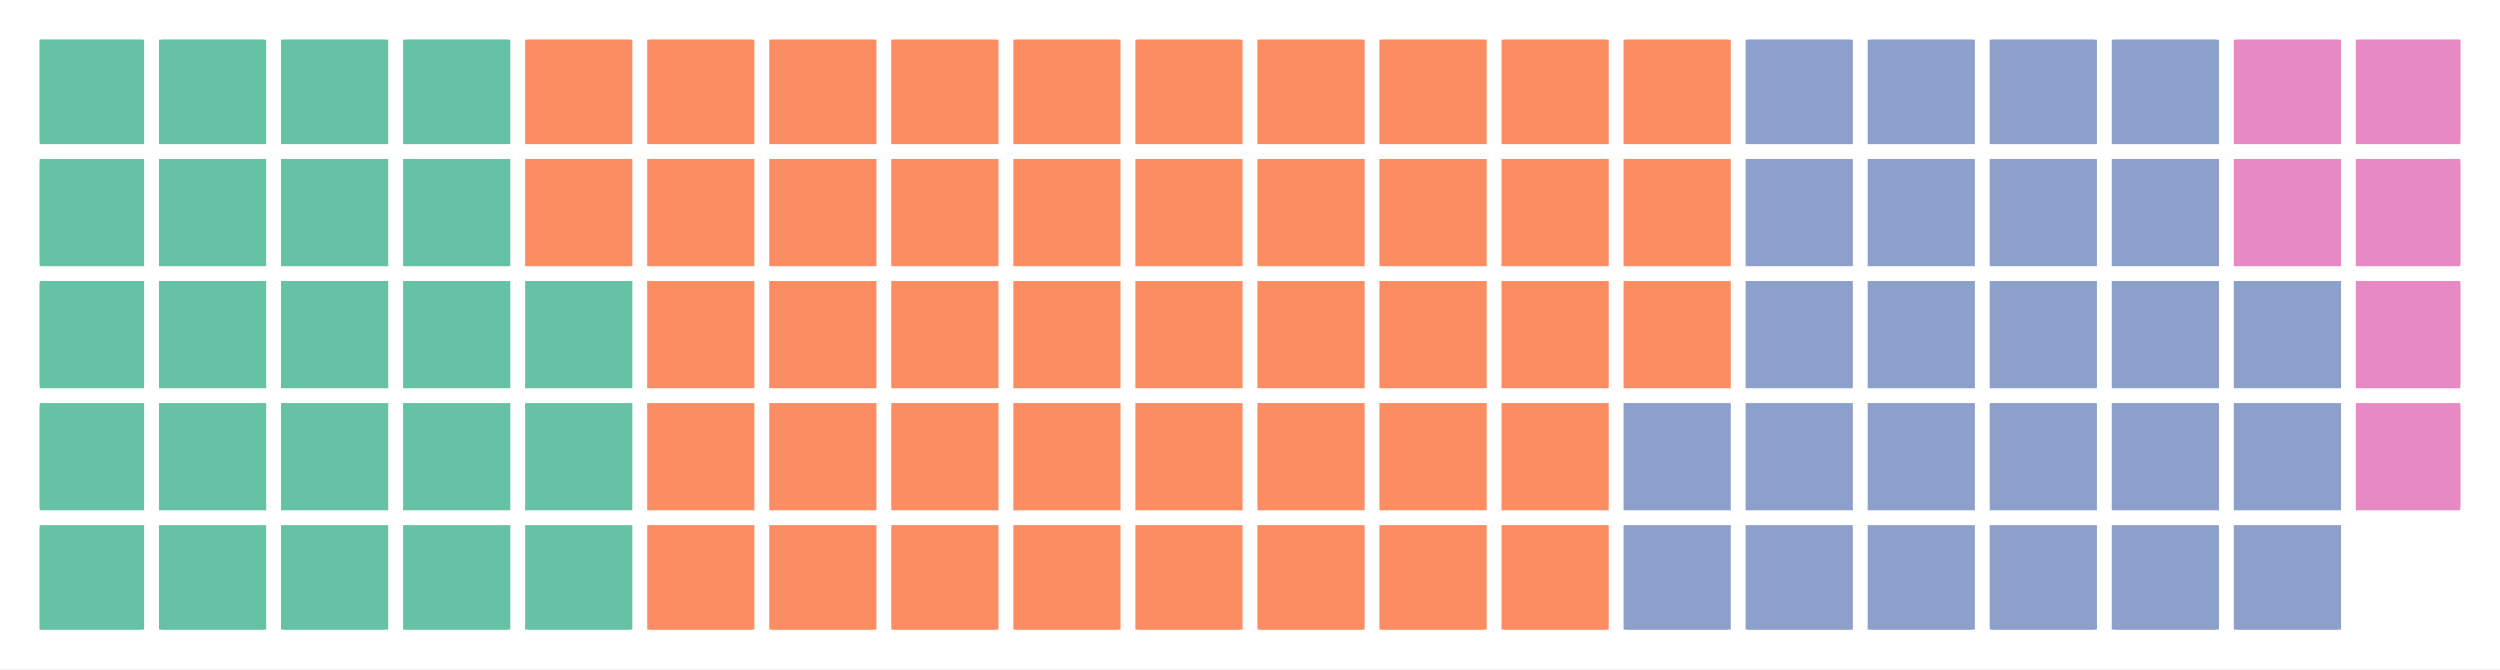
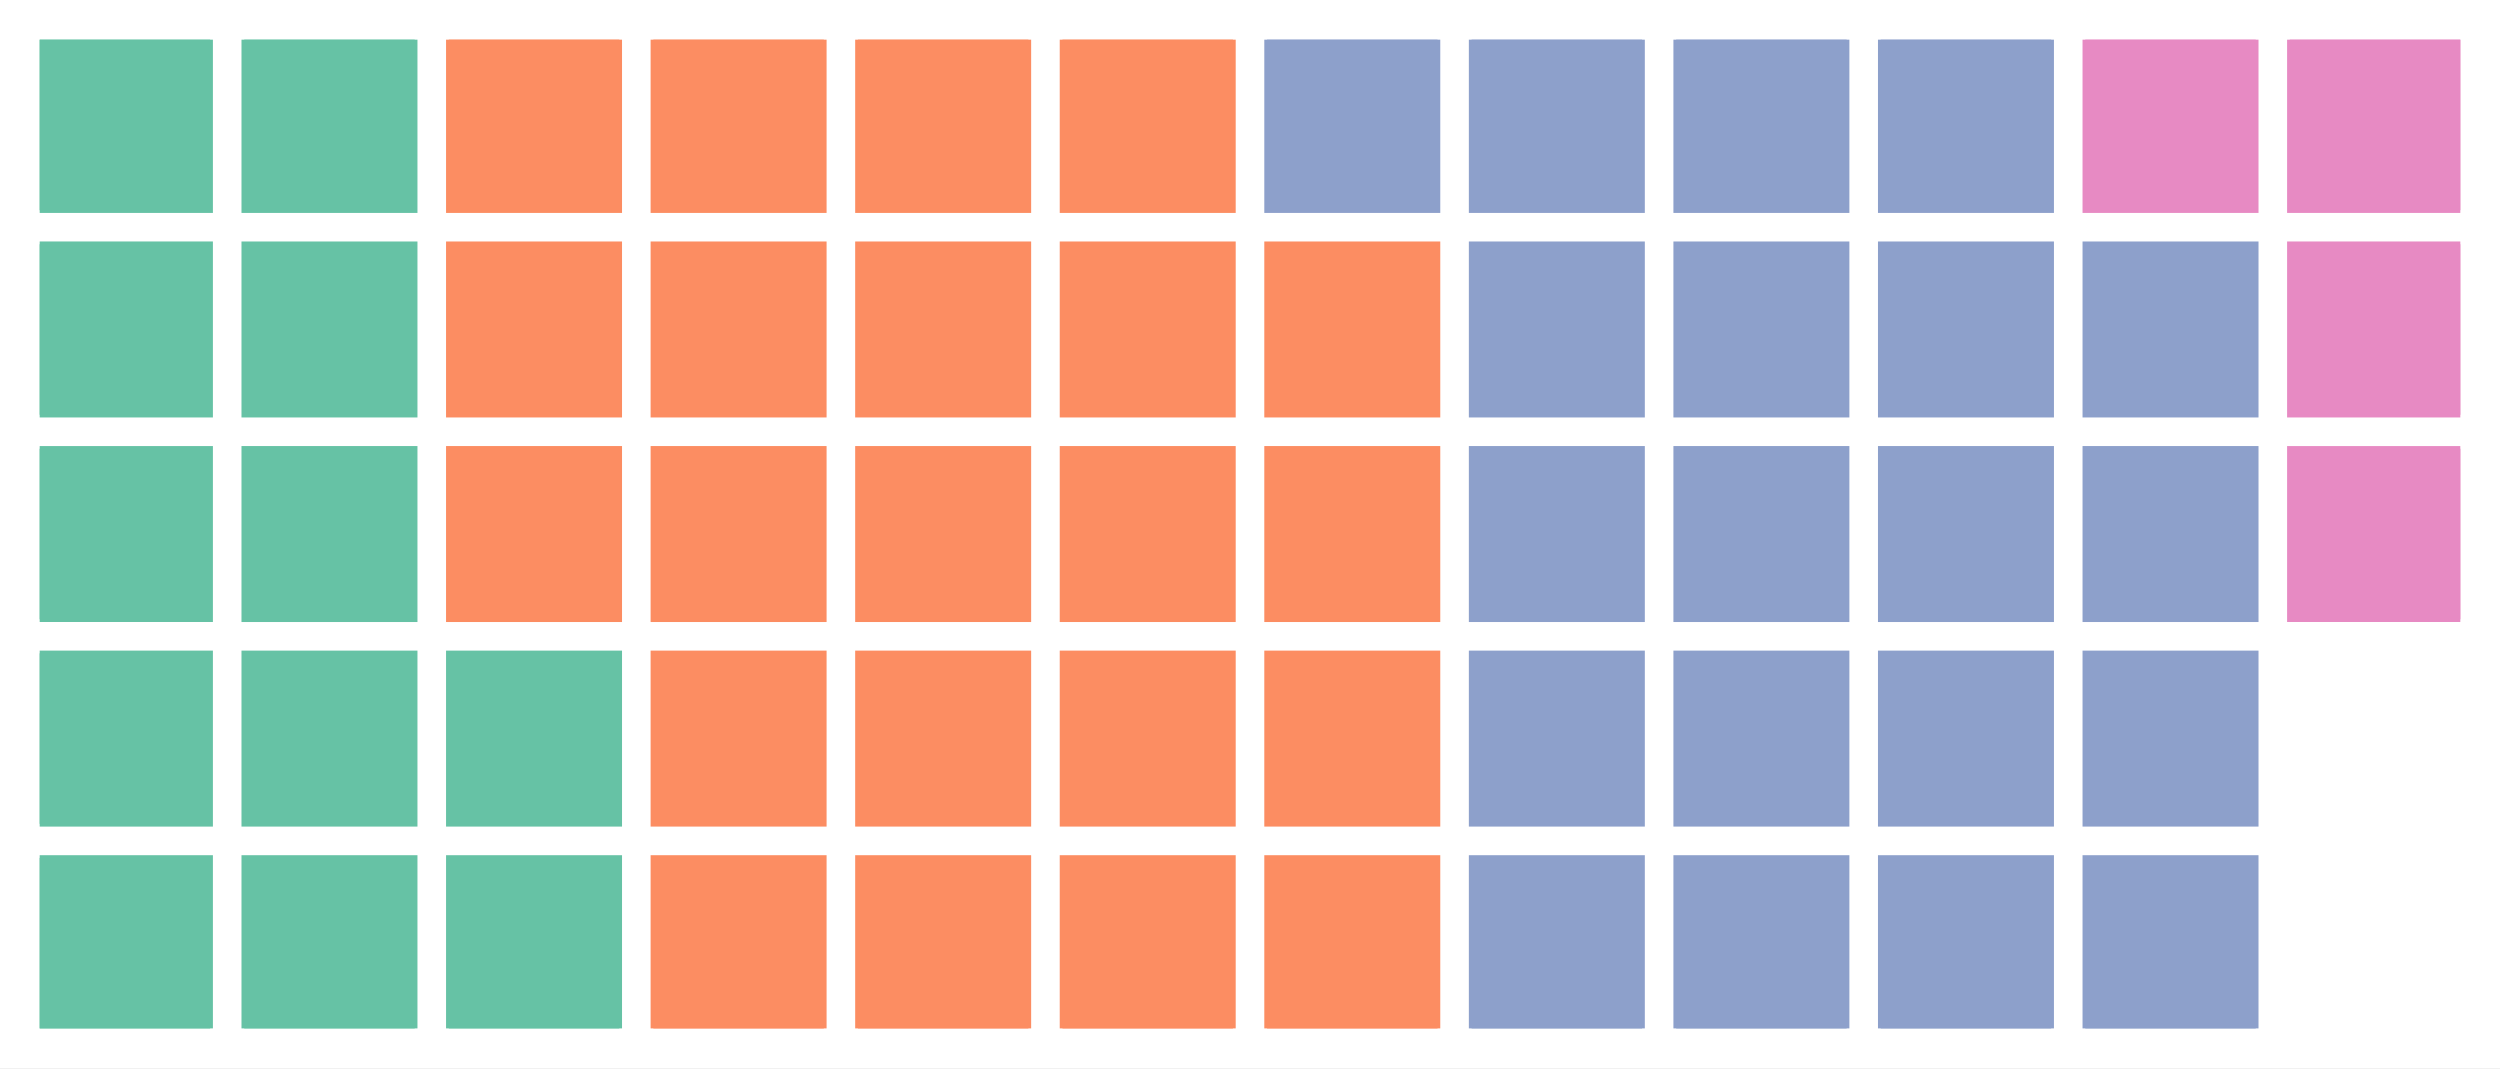
- <svg xmlns="http://www.w3.org/2000/svg" height="121.432pt" version="1.1" viewBox="0 0 453.6 121.432" width="453.6pt">
+ <svg xmlns="http://www.w3.org/2000/svg" height="193.792pt" version="1.1" viewBox="0 0 453.6 193.792" width="453.6pt">
  <defs>
    <style type="text/css">
*{stroke-linecap:butt;stroke-linejoin:round;}
  </style>
  </defs>
  <g id="figure_1">
    <g id="patch_1">
-       <path d="M 0 121.432  L 453.6 121.432  L 453.6 0  L 0 0  z " style="fill:#ffffff;" />
+       <path d="M 0 193.792  L 453.6 193.792  L 453.6 0  L 0 0  z " style="fill:#ffffff;" />
    </g>
    <g id="axes_1">
      <g id="patch_2">
-         <path clip-path="url(#p15e55ed541)" d="M 7.2 114.232  L 25.654 114.232  L 25.654 95.778  L 7.2 95.778  z " style="fill:#66c2a5;stroke:#66c2a5;stroke-linejoin:miter;" />
+         <path clip-path="url(#p8add55f775)" d="M 7.2 186.592  L 38.13 186.592  L 38.13 155.662  L 7.2 155.662  z " style="fill:#66c2a5;stroke:#66c2a5;stroke-linejoin:miter;" />
      </g>
      <g id="patch_3">
-         <path clip-path="url(#p15e55ed541)" d="M 7.2 92.087  L 25.654 92.087  L 25.654 73.634  L 7.2 73.634  z " style="fill:#66c2a5;stroke:#66c2a5;stroke-linejoin:miter;" />
+         <path clip-path="url(#p8add55f775)" d="M 7.2 149.476  L 38.13 149.476  L 38.13 118.546  L 7.2 118.546  z " style="fill:#66c2a5;stroke:#66c2a5;stroke-linejoin:miter;" />
      </g>
      <g id="patch_4">
-         <path clip-path="url(#p15e55ed541)" d="M 7.2 69.943  L 25.654 69.943  L 25.654 51.489  L 7.2 51.489  z " style="fill:#66c2a5;stroke:#66c2a5;stroke-linejoin:miter;" />
+         <path clip-path="url(#p8add55f775)" d="M 7.2 112.361  L 38.13 112.361  L 38.13 81.431  L 7.2 81.431  z " style="fill:#66c2a5;stroke:#66c2a5;stroke-linejoin:miter;" />
      </g>
      <g id="patch_5">
-         <path clip-path="url(#p15e55ed541)" d="M 7.2 47.798  L 25.654 47.798  L 25.654 29.345  L 7.2 29.345  z " style="fill:#66c2a5;stroke:#66c2a5;stroke-linejoin:miter;" />
+         <path clip-path="url(#p8add55f775)" d="M 7.2 75.245  L 38.13 75.245  L 38.13 44.315  L 7.2 44.315  z " style="fill:#66c2a5;stroke:#66c2a5;stroke-linejoin:miter;" />
      </g>
      <g id="patch_6">
-         <path clip-path="url(#p15e55ed541)" d="M 7.2 25.654  L 25.654 25.654  L 25.654 7.2  L 7.2 7.2  z " style="fill:#66c2a5;stroke:#66c2a5;stroke-linejoin:miter;" />
+         <path clip-path="url(#p8add55f775)" d="M 7.2 38.13  L 38.13 38.13  L 38.13 7.2  L 7.2 7.2  z " style="fill:#66c2a5;stroke:#66c2a5;stroke-linejoin:miter;" />
      </g>
      <g id="patch_7">
-         <path clip-path="url(#p15e55ed541)" d="M 29.345 25.654  L 47.798 25.654  L 47.798 7.2  L 29.345 7.2  z " style="fill:#66c2a5;stroke:#66c2a5;stroke-linejoin:miter;" />
+         <path clip-path="url(#p8add55f775)" d="M 44.315 38.13  L 75.245 38.13  L 75.245 7.2  L 44.315 7.2  z " style="fill:#66c2a5;stroke:#66c2a5;stroke-linejoin:miter;" />
      </g>
      <g id="patch_8">
-         <path clip-path="url(#p15e55ed541)" d="M 29.345 47.798  L 47.798 47.798  L 47.798 29.345  L 29.345 29.345  z " style="fill:#66c2a5;stroke:#66c2a5;stroke-linejoin:miter;" />
+         <path clip-path="url(#p8add55f775)" d="M 44.315 75.245  L 75.245 75.245  L 75.245 44.315  L 44.315 44.315  z " style="fill:#66c2a5;stroke:#66c2a5;stroke-linejoin:miter;" />
      </g>
      <g id="patch_9">
-         <path clip-path="url(#p15e55ed541)" d="M 29.345 69.943  L 47.798 69.943  L 47.798 51.489  L 29.345 51.489  z " style="fill:#66c2a5;stroke:#66c2a5;stroke-linejoin:miter;" />
+         <path clip-path="url(#p8add55f775)" d="M 44.315 112.361  L 75.245 112.361  L 75.245 81.431  L 44.315 81.431  z " style="fill:#66c2a5;stroke:#66c2a5;stroke-linejoin:miter;" />
      </g>
      <g id="patch_10">
-         <path clip-path="url(#p15e55ed541)" d="M 29.345 92.087  L 47.798 92.087  L 47.798 73.634  L 29.345 73.634  z " style="fill:#66c2a5;stroke:#66c2a5;stroke-linejoin:miter;" />
+         <path clip-path="url(#p8add55f775)" d="M 44.315 149.476  L 75.245 149.476  L 75.245 118.546  L 44.315 118.546  z " style="fill:#66c2a5;stroke:#66c2a5;stroke-linejoin:miter;" />
      </g>
      <g id="patch_11">
-         <path clip-path="url(#p15e55ed541)" d="M 29.345 114.232  L 47.798 114.232  L 47.798 95.778  L 29.345 95.778  z " style="fill:#66c2a5;stroke:#66c2a5;stroke-linejoin:miter;" />
+         <path clip-path="url(#p8add55f775)" d="M 44.315 186.592  L 75.245 186.592  L 75.245 155.662  L 44.315 155.662  z " style="fill:#66c2a5;stroke:#66c2a5;stroke-linejoin:miter;" />
      </g>
      <g id="patch_12">
-         <path clip-path="url(#p15e55ed541)" d="M 51.489 114.232  L 69.943 114.232  L 69.943 95.778  L 51.489 95.778  z " style="fill:#66c2a5;stroke:#66c2a5;stroke-linejoin:miter;" />
+         <path clip-path="url(#p8add55f775)" d="M 81.431 186.592  L 112.361 186.592  L 112.361 155.662  L 81.431 155.662  z " style="fill:#66c2a5;stroke:#66c2a5;stroke-linejoin:miter;" />
      </g>
      <g id="patch_13">
-         <path clip-path="url(#p15e55ed541)" d="M 51.489 92.087  L 69.943 92.087  L 69.943 73.634  L 51.489 73.634  z " style="fill:#66c2a5;stroke:#66c2a5;stroke-linejoin:miter;" />
+         <path clip-path="url(#p8add55f775)" d="M 81.431 149.476  L 112.361 149.476  L 112.361 118.546  L 81.431 118.546  z " style="fill:#66c2a5;stroke:#66c2a5;stroke-linejoin:miter;" />
      </g>
      <g id="patch_14">
-         <path clip-path="url(#p15e55ed541)" d="M 51.489 69.943  L 69.943 69.943  L 69.943 51.489  L 51.489 51.489  z " style="fill:#66c2a5;stroke:#66c2a5;stroke-linejoin:miter;" />
+         <path clip-path="url(#p8add55f775)" d="M 81.431 112.361  L 112.361 112.361  L 112.361 81.431  L 81.431 81.431  z " style="fill:#fc8d62;stroke:#fc8d62;stroke-linejoin:miter;" />
      </g>
      <g id="patch_15">
-         <path clip-path="url(#p15e55ed541)" d="M 51.489 47.798  L 69.943 47.798  L 69.943 29.345  L 51.489 29.345  z " style="fill:#66c2a5;stroke:#66c2a5;stroke-linejoin:miter;" />
+         <path clip-path="url(#p8add55f775)" d="M 81.431 75.245  L 112.361 75.245  L 112.361 44.315  L 81.431 44.315  z " style="fill:#fc8d62;stroke:#fc8d62;stroke-linejoin:miter;" />
      </g>
      <g id="patch_16">
-         <path clip-path="url(#p15e55ed541)" d="M 51.489 25.654  L 69.943 25.654  L 69.943 7.2  L 51.489 7.2  z " style="fill:#66c2a5;stroke:#66c2a5;stroke-linejoin:miter;" />
+         <path clip-path="url(#p8add55f775)" d="M 81.431 38.13  L 112.361 38.13  L 112.361 7.2  L 81.431 7.2  z " style="fill:#fc8d62;stroke:#fc8d62;stroke-linejoin:miter;" />
      </g>
      <g id="patch_17">
-         <path clip-path="url(#p15e55ed541)" d="M 73.634 25.654  L 92.087 25.654  L 92.087 7.2  L 73.634 7.2  z " style="fill:#66c2a5;stroke:#66c2a5;stroke-linejoin:miter;" />
+         <path clip-path="url(#p8add55f775)" d="M 118.546 38.13  L 149.476 38.13  L 149.476 7.2  L 118.546 7.2  z " style="fill:#fc8d62;stroke:#fc8d62;stroke-linejoin:miter;" />
      </g>
      <g id="patch_18">
-         <path clip-path="url(#p15e55ed541)" d="M 73.634 47.798  L 92.087 47.798  L 92.087 29.345  L 73.634 29.345  z " style="fill:#66c2a5;stroke:#66c2a5;stroke-linejoin:miter;" />
+         <path clip-path="url(#p8add55f775)" d="M 118.546 75.245  L 149.476 75.245  L 149.476 44.315  L 118.546 44.315  z " style="fill:#fc8d62;stroke:#fc8d62;stroke-linejoin:miter;" />
      </g>
      <g id="patch_19">
-         <path clip-path="url(#p15e55ed541)" d="M 73.634 69.943  L 92.087 69.943  L 92.087 51.489  L 73.634 51.489  z " style="fill:#66c2a5;stroke:#66c2a5;stroke-linejoin:miter;" />
+         <path clip-path="url(#p8add55f775)" d="M 118.546 112.361  L 149.476 112.361  L 149.476 81.431  L 118.546 81.431  z " style="fill:#fc8d62;stroke:#fc8d62;stroke-linejoin:miter;" />
      </g>
      <g id="patch_20">
-         <path clip-path="url(#p15e55ed541)" d="M 73.634 92.087  L 92.087 92.087  L 92.087 73.634  L 73.634 73.634  z " style="fill:#66c2a5;stroke:#66c2a5;stroke-linejoin:miter;" />
+         <path clip-path="url(#p8add55f775)" d="M 118.546 149.476  L 149.476 149.476  L 149.476 118.546  L 118.546 118.546  z " style="fill:#fc8d62;stroke:#fc8d62;stroke-linejoin:miter;" />
      </g>
      <g id="patch_21">
-         <path clip-path="url(#p15e55ed541)" d="M 73.634 114.232  L 92.087 114.232  L 92.087 95.778  L 73.634 95.778  z " style="fill:#66c2a5;stroke:#66c2a5;stroke-linejoin:miter;" />
+         <path clip-path="url(#p8add55f775)" d="M 118.546 186.592  L 149.476 186.592  L 149.476 155.662  L 118.546 155.662  z " style="fill:#fc8d62;stroke:#fc8d62;stroke-linejoin:miter;" />
      </g>
      <g id="patch_22">
-         <path clip-path="url(#p15e55ed541)" d="M 95.778 114.232  L 114.232 114.232  L 114.232 95.778  L 95.778 95.778  z " style="fill:#66c2a5;stroke:#66c2a5;stroke-linejoin:miter;" />
+         <path clip-path="url(#p8add55f775)" d="M 155.662 186.592  L 186.592 186.592  L 186.592 155.662  L 155.662 155.662  z " style="fill:#fc8d62;stroke:#fc8d62;stroke-linejoin:miter;" />
      </g>
      <g id="patch_23">
-         <path clip-path="url(#p15e55ed541)" d="M 95.778 92.087  L 114.232 92.087  L 114.232 73.634  L 95.778 73.634  z " style="fill:#66c2a5;stroke:#66c2a5;stroke-linejoin:miter;" />
+         <path clip-path="url(#p8add55f775)" d="M 155.662 149.476  L 186.592 149.476  L 186.592 118.546  L 155.662 118.546  z " style="fill:#fc8d62;stroke:#fc8d62;stroke-linejoin:miter;" />
      </g>
      <g id="patch_24">
-         <path clip-path="url(#p15e55ed541)" d="M 95.778 69.943  L 114.232 69.943  L 114.232 51.489  L 95.778 51.489  z " style="fill:#66c2a5;stroke:#66c2a5;stroke-linejoin:miter;" />
+         <path clip-path="url(#p8add55f775)" d="M 155.662 112.361  L 186.592 112.361  L 186.592 81.431  L 155.662 81.431  z " style="fill:#fc8d62;stroke:#fc8d62;stroke-linejoin:miter;" />
      </g>
      <g id="patch_25">
-         <path clip-path="url(#p15e55ed541)" d="M 95.778 47.798  L 114.232 47.798  L 114.232 29.345  L 95.778 29.345  z " style="fill:#fc8d62;stroke:#fc8d62;stroke-linejoin:miter;" />
+         <path clip-path="url(#p8add55f775)" d="M 155.662 75.245  L 186.592 75.245  L 186.592 44.315  L 155.662 44.315  z " style="fill:#fc8d62;stroke:#fc8d62;stroke-linejoin:miter;" />
      </g>
      <g id="patch_26">
-         <path clip-path="url(#p15e55ed541)" d="M 95.778 25.654  L 114.232 25.654  L 114.232 7.2  L 95.778 7.2  z " style="fill:#fc8d62;stroke:#fc8d62;stroke-linejoin:miter;" />
+         <path clip-path="url(#p8add55f775)" d="M 155.662 38.13  L 186.592 38.13  L 186.592 7.2  L 155.662 7.2  z " style="fill:#fc8d62;stroke:#fc8d62;stroke-linejoin:miter;" />
      </g>
      <g id="patch_27">
-         <path clip-path="url(#p15e55ed541)" d="M 117.923 25.654  L 136.376 25.654  L 136.376 7.2  L 117.923 7.2  z " style="fill:#fc8d62;stroke:#fc8d62;stroke-linejoin:miter;" />
+         <path clip-path="url(#p8add55f775)" d="M 192.777 38.13  L 223.707 38.13  L 223.707 7.2  L 192.777 7.2  z " style="fill:#fc8d62;stroke:#fc8d62;stroke-linejoin:miter;" />
      </g>
      <g id="patch_28">
-         <path clip-path="url(#p15e55ed541)" d="M 117.923 47.798  L 136.376 47.798  L 136.376 29.345  L 117.923 29.345  z " style="fill:#fc8d62;stroke:#fc8d62;stroke-linejoin:miter;" />
+         <path clip-path="url(#p8add55f775)" d="M 192.777 75.245  L 223.707 75.245  L 223.707 44.315  L 192.777 44.315  z " style="fill:#fc8d62;stroke:#fc8d62;stroke-linejoin:miter;" />
      </g>
      <g id="patch_29">
-         <path clip-path="url(#p15e55ed541)" d="M 117.923 69.943  L 136.376 69.943  L 136.376 51.489  L 117.923 51.489  z " style="fill:#fc8d62;stroke:#fc8d62;stroke-linejoin:miter;" />
+         <path clip-path="url(#p8add55f775)" d="M 192.777 112.361  L 223.707 112.361  L 223.707 81.431  L 192.777 81.431  z " style="fill:#fc8d62;stroke:#fc8d62;stroke-linejoin:miter;" />
      </g>
      <g id="patch_30">
-         <path clip-path="url(#p15e55ed541)" d="M 117.923 92.087  L 136.376 92.087  L 136.376 73.634  L 117.923 73.634  z " style="fill:#fc8d62;stroke:#fc8d62;stroke-linejoin:miter;" />
+         <path clip-path="url(#p8add55f775)" d="M 192.777 149.476  L 223.707 149.476  L 223.707 118.546  L 192.777 118.546  z " style="fill:#fc8d62;stroke:#fc8d62;stroke-linejoin:miter;" />
      </g>
      <g id="patch_31">
-         <path clip-path="url(#p15e55ed541)" d="M 117.923 114.232  L 136.376 114.232  L 136.376 95.778  L 117.923 95.778  z " style="fill:#fc8d62;stroke:#fc8d62;stroke-linejoin:miter;" />
+         <path clip-path="url(#p8add55f775)" d="M 192.777 186.592  L 223.707 186.592  L 223.707 155.662  L 192.777 155.662  z " style="fill:#fc8d62;stroke:#fc8d62;stroke-linejoin:miter;" />
      </g>
      <g id="patch_32">
-         <path clip-path="url(#p15e55ed541)" d="M 140.067 114.232  L 158.521 114.232  L 158.521 95.778  L 140.067 95.778  z " style="fill:#fc8d62;stroke:#fc8d62;stroke-linejoin:miter;" />
+         <path clip-path="url(#p8add55f775)" d="M 229.893 186.592  L 260.823 186.592  L 260.823 155.662  L 229.893 155.662  z " style="fill:#fc8d62;stroke:#fc8d62;stroke-linejoin:miter;" />
      </g>
      <g id="patch_33">
-         <path clip-path="url(#p15e55ed541)" d="M 140.067 92.087  L 158.521 92.087  L 158.521 73.634  L 140.067 73.634  z " style="fill:#fc8d62;stroke:#fc8d62;stroke-linejoin:miter;" />
+         <path clip-path="url(#p8add55f775)" d="M 229.893 149.476  L 260.823 149.476  L 260.823 118.546  L 229.893 118.546  z " style="fill:#fc8d62;stroke:#fc8d62;stroke-linejoin:miter;" />
      </g>
      <g id="patch_34">
-         <path clip-path="url(#p15e55ed541)" d="M 140.067 69.943  L 158.521 69.943  L 158.521 51.489  L 140.067 51.489  z " style="fill:#fc8d62;stroke:#fc8d62;stroke-linejoin:miter;" />
+         <path clip-path="url(#p8add55f775)" d="M 229.893 112.361  L 260.823 112.361  L 260.823 81.431  L 229.893 81.431  z " style="fill:#fc8d62;stroke:#fc8d62;stroke-linejoin:miter;" />
      </g>
      <g id="patch_35">
-         <path clip-path="url(#p15e55ed541)" d="M 140.067 47.798  L 158.521 47.798  L 158.521 29.345  L 140.067 29.345  z " style="fill:#fc8d62;stroke:#fc8d62;stroke-linejoin:miter;" />
+         <path clip-path="url(#p8add55f775)" d="M 229.893 75.245  L 260.823 75.245  L 260.823 44.315  L 229.893 44.315  z " style="fill:#fc8d62;stroke:#fc8d62;stroke-linejoin:miter;" />
      </g>
      <g id="patch_36">
-         <path clip-path="url(#p15e55ed541)" d="M 140.067 25.654  L 158.521 25.654  L 158.521 7.2  L 140.067 7.2  z " style="fill:#fc8d62;stroke:#fc8d62;stroke-linejoin:miter;" />
+         <path clip-path="url(#p8add55f775)" d="M 229.893 38.13  L 260.823 38.13  L 260.823 7.2  L 229.893 7.2  z " style="fill:#8da0cb;stroke:#8da0cb;stroke-linejoin:miter;" />
      </g>
      <g id="patch_37">
-         <path clip-path="url(#p15e55ed541)" d="M 162.212 25.654  L 180.666 25.654  L 180.666 7.2  L 162.212 7.2  z " style="fill:#fc8d62;stroke:#fc8d62;stroke-linejoin:miter;" />
+         <path clip-path="url(#p8add55f775)" d="M 267.008 38.13  L 297.938 38.13  L 297.938 7.2  L 267.008 7.2  z " style="fill:#8da0cb;stroke:#8da0cb;stroke-linejoin:miter;" />
      </g>
      <g id="patch_38">
-         <path clip-path="url(#p15e55ed541)" d="M 162.212 47.798  L 180.666 47.798  L 180.666 29.345  L 162.212 29.345  z " style="fill:#fc8d62;stroke:#fc8d62;stroke-linejoin:miter;" />
+         <path clip-path="url(#p8add55f775)" d="M 267.008 75.245  L 297.938 75.245  L 297.938 44.315  L 267.008 44.315  z " style="fill:#8da0cb;stroke:#8da0cb;stroke-linejoin:miter;" />
      </g>
      <g id="patch_39">
-         <path clip-path="url(#p15e55ed541)" d="M 162.212 69.943  L 180.666 69.943  L 180.666 51.489  L 162.212 51.489  z " style="fill:#fc8d62;stroke:#fc8d62;stroke-linejoin:miter;" />
+         <path clip-path="url(#p8add55f775)" d="M 267.008 112.361  L 297.938 112.361  L 297.938 81.431  L 267.008 81.431  z " style="fill:#8da0cb;stroke:#8da0cb;stroke-linejoin:miter;" />
      </g>
      <g id="patch_40">
-         <path clip-path="url(#p15e55ed541)" d="M 162.212 92.087  L 180.666 92.087  L 180.666 73.634  L 162.212 73.634  z " style="fill:#fc8d62;stroke:#fc8d62;stroke-linejoin:miter;" />
+         <path clip-path="url(#p8add55f775)" d="M 267.008 149.476  L 297.938 149.476  L 297.938 118.546  L 267.008 118.546  z " style="fill:#8da0cb;stroke:#8da0cb;stroke-linejoin:miter;" />
      </g>
      <g id="patch_41">
-         <path clip-path="url(#p15e55ed541)" d="M 162.212 114.232  L 180.666 114.232  L 180.666 95.778  L 162.212 95.778  z " style="fill:#fc8d62;stroke:#fc8d62;stroke-linejoin:miter;" />
+         <path clip-path="url(#p8add55f775)" d="M 267.008 186.592  L 297.938 186.592  L 297.938 155.662  L 267.008 155.662  z " style="fill:#8da0cb;stroke:#8da0cb;stroke-linejoin:miter;" />
      </g>
      <g id="patch_42">
-         <path clip-path="url(#p15e55ed541)" d="M 184.356 114.232  L 202.81 114.232  L 202.81 95.778  L 184.356 95.778  z " style="fill:#fc8d62;stroke:#fc8d62;stroke-linejoin:miter;" />
+         <path clip-path="url(#p8add55f775)" d="M 304.124 186.592  L 335.054 186.592  L 335.054 155.662  L 304.124 155.662  z " style="fill:#8da0cb;stroke:#8da0cb;stroke-linejoin:miter;" />
      </g>
      <g id="patch_43">
-         <path clip-path="url(#p15e55ed541)" d="M 184.356 92.087  L 202.81 92.087  L 202.81 73.634  L 184.356 73.634  z " style="fill:#fc8d62;stroke:#fc8d62;stroke-linejoin:miter;" />
+         <path clip-path="url(#p8add55f775)" d="M 304.124 149.476  L 335.054 149.476  L 335.054 118.546  L 304.124 118.546  z " style="fill:#8da0cb;stroke:#8da0cb;stroke-linejoin:miter;" />
      </g>
      <g id="patch_44">
-         <path clip-path="url(#p15e55ed541)" d="M 184.356 69.943  L 202.81 69.943  L 202.81 51.489  L 184.356 51.489  z " style="fill:#fc8d62;stroke:#fc8d62;stroke-linejoin:miter;" />
+         <path clip-path="url(#p8add55f775)" d="M 304.124 112.361  L 335.054 112.361  L 335.054 81.431  L 304.124 81.431  z " style="fill:#8da0cb;stroke:#8da0cb;stroke-linejoin:miter;" />
      </g>
      <g id="patch_45">
-         <path clip-path="url(#p15e55ed541)" d="M 184.356 47.798  L 202.81 47.798  L 202.81 29.345  L 184.356 29.345  z " style="fill:#fc8d62;stroke:#fc8d62;stroke-linejoin:miter;" />
+         <path clip-path="url(#p8add55f775)" d="M 304.124 75.245  L 335.054 75.245  L 335.054 44.315  L 304.124 44.315  z " style="fill:#8da0cb;stroke:#8da0cb;stroke-linejoin:miter;" />
      </g>
      <g id="patch_46">
-         <path clip-path="url(#p15e55ed541)" d="M 184.356 25.654  L 202.81 25.654  L 202.81 7.2  L 184.356 7.2  z " style="fill:#fc8d62;stroke:#fc8d62;stroke-linejoin:miter;" />
+         <path clip-path="url(#p8add55f775)" d="M 304.124 38.13  L 335.054 38.13  L 335.054 7.2  L 304.124 7.2  z " style="fill:#8da0cb;stroke:#8da0cb;stroke-linejoin:miter;" />
      </g>
      <g id="patch_47">
-         <path clip-path="url(#p15e55ed541)" d="M 206.501 25.654  L 224.955 25.654  L 224.955 7.2  L 206.501 7.2  z " style="fill:#fc8d62;stroke:#fc8d62;stroke-linejoin:miter;" />
+         <path clip-path="url(#p8add55f775)" d="M 341.239 38.13  L 372.169 38.13  L 372.169 7.2  L 341.239 7.2  z " style="fill:#8da0cb;stroke:#8da0cb;stroke-linejoin:miter;" />
      </g>
      <g id="patch_48">
-         <path clip-path="url(#p15e55ed541)" d="M 206.501 47.798  L 224.955 47.798  L 224.955 29.345  L 206.501 29.345  z " style="fill:#fc8d62;stroke:#fc8d62;stroke-linejoin:miter;" />
+         <path clip-path="url(#p8add55f775)" d="M 341.239 75.245  L 372.169 75.245  L 372.169 44.315  L 341.239 44.315  z " style="fill:#8da0cb;stroke:#8da0cb;stroke-linejoin:miter;" />
      </g>
      <g id="patch_49">
-         <path clip-path="url(#p15e55ed541)" d="M 206.501 69.943  L 224.955 69.943  L 224.955 51.489  L 206.501 51.489  z " style="fill:#fc8d62;stroke:#fc8d62;stroke-linejoin:miter;" />
+         <path clip-path="url(#p8add55f775)" d="M 341.239 112.361  L 372.169 112.361  L 372.169 81.431  L 341.239 81.431  z " style="fill:#8da0cb;stroke:#8da0cb;stroke-linejoin:miter;" />
      </g>
      <g id="patch_50">
-         <path clip-path="url(#p15e55ed541)" d="M 206.501 92.087  L 224.955 92.087  L 224.955 73.634  L 206.501 73.634  z " style="fill:#fc8d62;stroke:#fc8d62;stroke-linejoin:miter;" />
+         <path clip-path="url(#p8add55f775)" d="M 341.239 149.476  L 372.169 149.476  L 372.169 118.546  L 341.239 118.546  z " style="fill:#8da0cb;stroke:#8da0cb;stroke-linejoin:miter;" />
      </g>
      <g id="patch_51">
-         <path clip-path="url(#p15e55ed541)" d="M 206.501 114.232  L 224.955 114.232  L 224.955 95.778  L 206.501 95.778  z " style="fill:#fc8d62;stroke:#fc8d62;stroke-linejoin:miter;" />
+         <path clip-path="url(#p8add55f775)" d="M 341.239 186.592  L 372.169 186.592  L 372.169 155.662  L 341.239 155.662  z " style="fill:#8da0cb;stroke:#8da0cb;stroke-linejoin:miter;" />
      </g>
      <g id="patch_52">
-         <path clip-path="url(#p15e55ed541)" d="M 228.645 114.232  L 247.099 114.232  L 247.099 95.778  L 228.645 95.778  z " style="fill:#fc8d62;stroke:#fc8d62;stroke-linejoin:miter;" />
+         <path clip-path="url(#p8add55f775)" d="M 378.355 186.592  L 409.285 186.592  L 409.285 155.662  L 378.355 155.662  z " style="fill:#8da0cb;stroke:#8da0cb;stroke-linejoin:miter;" />
      </g>
      <g id="patch_53">
-         <path clip-path="url(#p15e55ed541)" d="M 228.645 92.087  L 247.099 92.087  L 247.099 73.634  L 228.645 73.634  z " style="fill:#fc8d62;stroke:#fc8d62;stroke-linejoin:miter;" />
+         <path clip-path="url(#p8add55f775)" d="M 378.355 149.476  L 409.285 149.476  L 409.285 118.546  L 378.355 118.546  z " style="fill:#8da0cb;stroke:#8da0cb;stroke-linejoin:miter;" />
      </g>
      <g id="patch_54">
-         <path clip-path="url(#p15e55ed541)" d="M 228.645 69.943  L 247.099 69.943  L 247.099 51.489  L 228.645 51.489  z " style="fill:#fc8d62;stroke:#fc8d62;stroke-linejoin:miter;" />
+         <path clip-path="url(#p8add55f775)" d="M 378.355 112.361  L 409.285 112.361  L 409.285 81.431  L 378.355 81.431  z " style="fill:#8da0cb;stroke:#8da0cb;stroke-linejoin:miter;" />
      </g>
      <g id="patch_55">
-         <path clip-path="url(#p15e55ed541)" d="M 228.645 47.798  L 247.099 47.798  L 247.099 29.345  L 228.645 29.345  z " style="fill:#fc8d62;stroke:#fc8d62;stroke-linejoin:miter;" />
+         <path clip-path="url(#p8add55f775)" d="M 378.355 75.245  L 409.285 75.245  L 409.285 44.315  L 378.355 44.315  z " style="fill:#8da0cb;stroke:#8da0cb;stroke-linejoin:miter;" />
      </g>
      <g id="patch_56">
-         <path clip-path="url(#p15e55ed541)" d="M 228.645 25.654  L 247.099 25.654  L 247.099 7.2  L 228.645 7.2  z " style="fill:#fc8d62;stroke:#fc8d62;stroke-linejoin:miter;" />
+         <path clip-path="url(#p8add55f775)" d="M 378.355 38.13  L 409.285 38.13  L 409.285 7.2  L 378.355 7.2  z " style="fill:#e78ac3;stroke:#e78ac3;stroke-linejoin:miter;" />
      </g>
      <g id="patch_57">
-         <path clip-path="url(#p15e55ed541)" d="M 250.79 25.654  L 269.244 25.654  L 269.244 7.2  L 250.79 7.2  z " style="fill:#fc8d62;stroke:#fc8d62;stroke-linejoin:miter;" />
+         <path clip-path="url(#p8add55f775)" d="M 415.47 38.13  L 446.4 38.13  L 446.4 7.2  L 415.47 7.2  z " style="fill:#e78ac3;stroke:#e78ac3;stroke-linejoin:miter;" />
      </g>
      <g id="patch_58">
-         <path clip-path="url(#p15e55ed541)" d="M 250.79 47.798  L 269.244 47.798  L 269.244 29.345  L 250.79 29.345  z " style="fill:#fc8d62;stroke:#fc8d62;stroke-linejoin:miter;" />
+         <path clip-path="url(#p8add55f775)" d="M 415.47 75.245  L 446.4 75.245  L 446.4 44.315  L 415.47 44.315  z " style="fill:#e78ac3;stroke:#e78ac3;stroke-linejoin:miter;" />
      </g>
      <g id="patch_59">
-         <path clip-path="url(#p15e55ed541)" d="M 250.79 69.943  L 269.244 69.943  L 269.244 51.489  L 250.79 51.489  z " style="fill:#fc8d62;stroke:#fc8d62;stroke-linejoin:miter;" />
-       </g>
-       <g id="patch_60">
-         <path clip-path="url(#p15e55ed541)" d="M 250.79 92.087  L 269.244 92.087  L 269.244 73.634  L 250.79 73.634  z " style="fill:#fc8d62;stroke:#fc8d62;stroke-linejoin:miter;" />
-       </g>
-       <g id="patch_61">
-         <path clip-path="url(#p15e55ed541)" d="M 250.79 114.232  L 269.244 114.232  L 269.244 95.778  L 250.79 95.778  z " style="fill:#fc8d62;stroke:#fc8d62;stroke-linejoin:miter;" />
-       </g>
-       <g id="patch_62">
-         <path clip-path="url(#p15e55ed541)" d="M 272.934 114.232  L 291.388 114.232  L 291.388 95.778  L 272.934 95.778  z " style="fill:#fc8d62;stroke:#fc8d62;stroke-linejoin:miter;" />
-       </g>
-       <g id="patch_63">
-         <path clip-path="url(#p15e55ed541)" d="M 272.934 92.087  L 291.388 92.087  L 291.388 73.634  L 272.934 73.634  z " style="fill:#fc8d62;stroke:#fc8d62;stroke-linejoin:miter;" />
-       </g>
-       <g id="patch_64">
-         <path clip-path="url(#p15e55ed541)" d="M 272.934 69.943  L 291.388 69.943  L 291.388 51.489  L 272.934 51.489  z " style="fill:#fc8d62;stroke:#fc8d62;stroke-linejoin:miter;" />
-       </g>
-       <g id="patch_65">
-         <path clip-path="url(#p15e55ed541)" d="M 272.934 47.798  L 291.388 47.798  L 291.388 29.345  L 272.934 29.345  z " style="fill:#fc8d62;stroke:#fc8d62;stroke-linejoin:miter;" />
-       </g>
-       <g id="patch_66">
-         <path clip-path="url(#p15e55ed541)" d="M 272.934 25.654  L 291.388 25.654  L 291.388 7.2  L 272.934 7.2  z " style="fill:#fc8d62;stroke:#fc8d62;stroke-linejoin:miter;" />
-       </g>
-       <g id="patch_67">
-         <path clip-path="url(#p15e55ed541)" d="M 295.079 25.654  L 313.533 25.654  L 313.533 7.2  L 295.079 7.2  z " style="fill:#fc8d62;stroke:#fc8d62;stroke-linejoin:miter;" />
-       </g>
-       <g id="patch_68">
-         <path clip-path="url(#p15e55ed541)" d="M 295.079 47.798  L 313.533 47.798  L 313.533 29.345  L 295.079 29.345  z " style="fill:#fc8d62;stroke:#fc8d62;stroke-linejoin:miter;" />
-       </g>
-       <g id="patch_69">
-         <path clip-path="url(#p15e55ed541)" d="M 295.079 69.943  L 313.533 69.943  L 313.533 51.489  L 295.079 51.489  z " style="fill:#fc8d62;stroke:#fc8d62;stroke-linejoin:miter;" />
-       </g>
-       <g id="patch_70">
-         <path clip-path="url(#p15e55ed541)" d="M 295.079 92.087  L 313.533 92.087  L 313.533 73.634  L 295.079 73.634  z " style="fill:#8da0cb;stroke:#8da0cb;stroke-linejoin:miter;" />
-       </g>
-       <g id="patch_71">
-         <path clip-path="url(#p15e55ed541)" d="M 295.079 114.232  L 313.533 114.232  L 313.533 95.778  L 295.079 95.778  z " style="fill:#8da0cb;stroke:#8da0cb;stroke-linejoin:miter;" />
-       </g>
-       <g id="patch_72">
-         <path clip-path="url(#p15e55ed541)" d="M 317.224 114.232  L 335.677 114.232  L 335.677 95.778  L 317.224 95.778  z " style="fill:#8da0cb;stroke:#8da0cb;stroke-linejoin:miter;" />
-       </g>
-       <g id="patch_73">
-         <path clip-path="url(#p15e55ed541)" d="M 317.224 92.087  L 335.677 92.087  L 335.677 73.634  L 317.224 73.634  z " style="fill:#8da0cb;stroke:#8da0cb;stroke-linejoin:miter;" />
-       </g>
-       <g id="patch_74">
-         <path clip-path="url(#p15e55ed541)" d="M 317.224 69.943  L 335.677 69.943  L 335.677 51.489  L 317.224 51.489  z " style="fill:#8da0cb;stroke:#8da0cb;stroke-linejoin:miter;" />
-       </g>
-       <g id="patch_75">
-         <path clip-path="url(#p15e55ed541)" d="M 317.224 47.798  L 335.677 47.798  L 335.677 29.345  L 317.224 29.345  z " style="fill:#8da0cb;stroke:#8da0cb;stroke-linejoin:miter;" />
-       </g>
-       <g id="patch_76">
-         <path clip-path="url(#p15e55ed541)" d="M 317.224 25.654  L 335.677 25.654  L 335.677 7.2  L 317.224 7.2  z " style="fill:#8da0cb;stroke:#8da0cb;stroke-linejoin:miter;" />
-       </g>
-       <g id="patch_77">
-         <path clip-path="url(#p15e55ed541)" d="M 339.368 25.654  L 357.822 25.654  L 357.822 7.2  L 339.368 7.2  z " style="fill:#8da0cb;stroke:#8da0cb;stroke-linejoin:miter;" />
-       </g>
-       <g id="patch_78">
-         <path clip-path="url(#p15e55ed541)" d="M 339.368 47.798  L 357.822 47.798  L 357.822 29.345  L 339.368 29.345  z " style="fill:#8da0cb;stroke:#8da0cb;stroke-linejoin:miter;" />
-       </g>
-       <g id="patch_79">
-         <path clip-path="url(#p15e55ed541)" d="M 339.368 69.943  L 357.822 69.943  L 357.822 51.489  L 339.368 51.489  z " style="fill:#8da0cb;stroke:#8da0cb;stroke-linejoin:miter;" />
-       </g>
-       <g id="patch_80">
-         <path clip-path="url(#p15e55ed541)" d="M 339.368 92.087  L 357.822 92.087  L 357.822 73.634  L 339.368 73.634  z " style="fill:#8da0cb;stroke:#8da0cb;stroke-linejoin:miter;" />
-       </g>
-       <g id="patch_81">
-         <path clip-path="url(#p15e55ed541)" d="M 339.368 114.232  L 357.822 114.232  L 357.822 95.778  L 339.368 95.778  z " style="fill:#8da0cb;stroke:#8da0cb;stroke-linejoin:miter;" />
-       </g>
-       <g id="patch_82">
-         <path clip-path="url(#p15e55ed541)" d="M 361.513 114.232  L 379.966 114.232  L 379.966 95.778  L 361.513 95.778  z " style="fill:#8da0cb;stroke:#8da0cb;stroke-linejoin:miter;" />
-       </g>
-       <g id="patch_83">
-         <path clip-path="url(#p15e55ed541)" d="M 361.513 92.087  L 379.966 92.087  L 379.966 73.634  L 361.513 73.634  z " style="fill:#8da0cb;stroke:#8da0cb;stroke-linejoin:miter;" />
-       </g>
-       <g id="patch_84">
-         <path clip-path="url(#p15e55ed541)" d="M 361.513 69.943  L 379.966 69.943  L 379.966 51.489  L 361.513 51.489  z " style="fill:#8da0cb;stroke:#8da0cb;stroke-linejoin:miter;" />
-       </g>
-       <g id="patch_85">
-         <path clip-path="url(#p15e55ed541)" d="M 361.513 47.798  L 379.966 47.798  L 379.966 29.345  L 361.513 29.345  z " style="fill:#8da0cb;stroke:#8da0cb;stroke-linejoin:miter;" />
-       </g>
-       <g id="patch_86">
-         <path clip-path="url(#p15e55ed541)" d="M 361.513 25.654  L 379.966 25.654  L 379.966 7.2  L 361.513 7.2  z " style="fill:#8da0cb;stroke:#8da0cb;stroke-linejoin:miter;" />
-       </g>
-       <g id="patch_87">
-         <path clip-path="url(#p15e55ed541)" d="M 383.657 25.654  L 402.111 25.654  L 402.111 7.2  L 383.657 7.2  z " style="fill:#8da0cb;stroke:#8da0cb;stroke-linejoin:miter;" />
-       </g>
-       <g id="patch_88">
-         <path clip-path="url(#p15e55ed541)" d="M 383.657 47.798  L 402.111 47.798  L 402.111 29.345  L 383.657 29.345  z " style="fill:#8da0cb;stroke:#8da0cb;stroke-linejoin:miter;" />
-       </g>
-       <g id="patch_89">
-         <path clip-path="url(#p15e55ed541)" d="M 383.657 69.943  L 402.111 69.943  L 402.111 51.489  L 383.657 51.489  z " style="fill:#8da0cb;stroke:#8da0cb;stroke-linejoin:miter;" />
-       </g>
-       <g id="patch_90">
-         <path clip-path="url(#p15e55ed541)" d="M 383.657 92.087  L 402.111 92.087  L 402.111 73.634  L 383.657 73.634  z " style="fill:#8da0cb;stroke:#8da0cb;stroke-linejoin:miter;" />
-       </g>
-       <g id="patch_91">
-         <path clip-path="url(#p15e55ed541)" d="M 383.657 114.232  L 402.111 114.232  L 402.111 95.778  L 383.657 95.778  z " style="fill:#8da0cb;stroke:#8da0cb;stroke-linejoin:miter;" />
-       </g>
-       <g id="patch_92">
-         <path clip-path="url(#p15e55ed541)" d="M 405.802 114.232  L 424.255 114.232  L 424.255 95.778  L 405.802 95.778  z " style="fill:#8da0cb;stroke:#8da0cb;stroke-linejoin:miter;" />
-       </g>
-       <g id="patch_93">
-         <path clip-path="url(#p15e55ed541)" d="M 405.802 92.087  L 424.255 92.087  L 424.255 73.634  L 405.802 73.634  z " style="fill:#8da0cb;stroke:#8da0cb;stroke-linejoin:miter;" />
-       </g>
-       <g id="patch_94">
-         <path clip-path="url(#p15e55ed541)" d="M 405.802 69.943  L 424.255 69.943  L 424.255 51.489  L 405.802 51.489  z " style="fill:#8da0cb;stroke:#8da0cb;stroke-linejoin:miter;" />
-       </g>
-       <g id="patch_95">
-         <path clip-path="url(#p15e55ed541)" d="M 405.802 47.798  L 424.255 47.798  L 424.255 29.345  L 405.802 29.345  z " style="fill:#e78ac3;stroke:#e78ac3;stroke-linejoin:miter;" />
-       </g>
-       <g id="patch_96">
-         <path clip-path="url(#p15e55ed541)" d="M 405.802 25.654  L 424.255 25.654  L 424.255 7.2  L 405.802 7.2  z " style="fill:#e78ac3;stroke:#e78ac3;stroke-linejoin:miter;" />
-       </g>
-       <g id="patch_97">
-         <path clip-path="url(#p15e55ed541)" d="M 427.946 25.654  L 446.4 25.654  L 446.4 7.2  L 427.946 7.2  z " style="fill:#e78ac3;stroke:#e78ac3;stroke-linejoin:miter;" />
-       </g>
-       <g id="patch_98">
-         <path clip-path="url(#p15e55ed541)" d="M 427.946 47.798  L 446.4 47.798  L 446.4 29.345  L 427.946 29.345  z " style="fill:#e78ac3;stroke:#e78ac3;stroke-linejoin:miter;" />
-       </g>
-       <g id="patch_99">
-         <path clip-path="url(#p15e55ed541)" d="M 427.946 69.943  L 446.4 69.943  L 446.4 51.489  L 427.946 51.489  z " style="fill:#e78ac3;stroke:#e78ac3;stroke-linejoin:miter;" />
-       </g>
-       <g id="patch_100">
-         <path clip-path="url(#p15e55ed541)" d="M 427.946 92.087  L 446.4 92.087  L 446.4 73.634  L 427.946 73.634  z " style="fill:#e78ac3;stroke:#e78ac3;stroke-linejoin:miter;" />
+         <path clip-path="url(#p8add55f775)" d="M 415.47 112.361  L 446.4 112.361  L 446.4 81.431  L 415.47 81.431  z " style="fill:#e78ac3;stroke:#e78ac3;stroke-linejoin:miter;" />
      </g>
    </g>
  </g>
  <defs>
-     <clipPath id="p15e55ed541">
-       <rect height="107.032" width="439.2" x="7.2" y="7.2" />
+     <clipPath id="p8add55f775">
+       <rect height="179.392" width="439.2" x="7.2" y="7.2" />
    </clipPath>
  </defs>
</svg>
